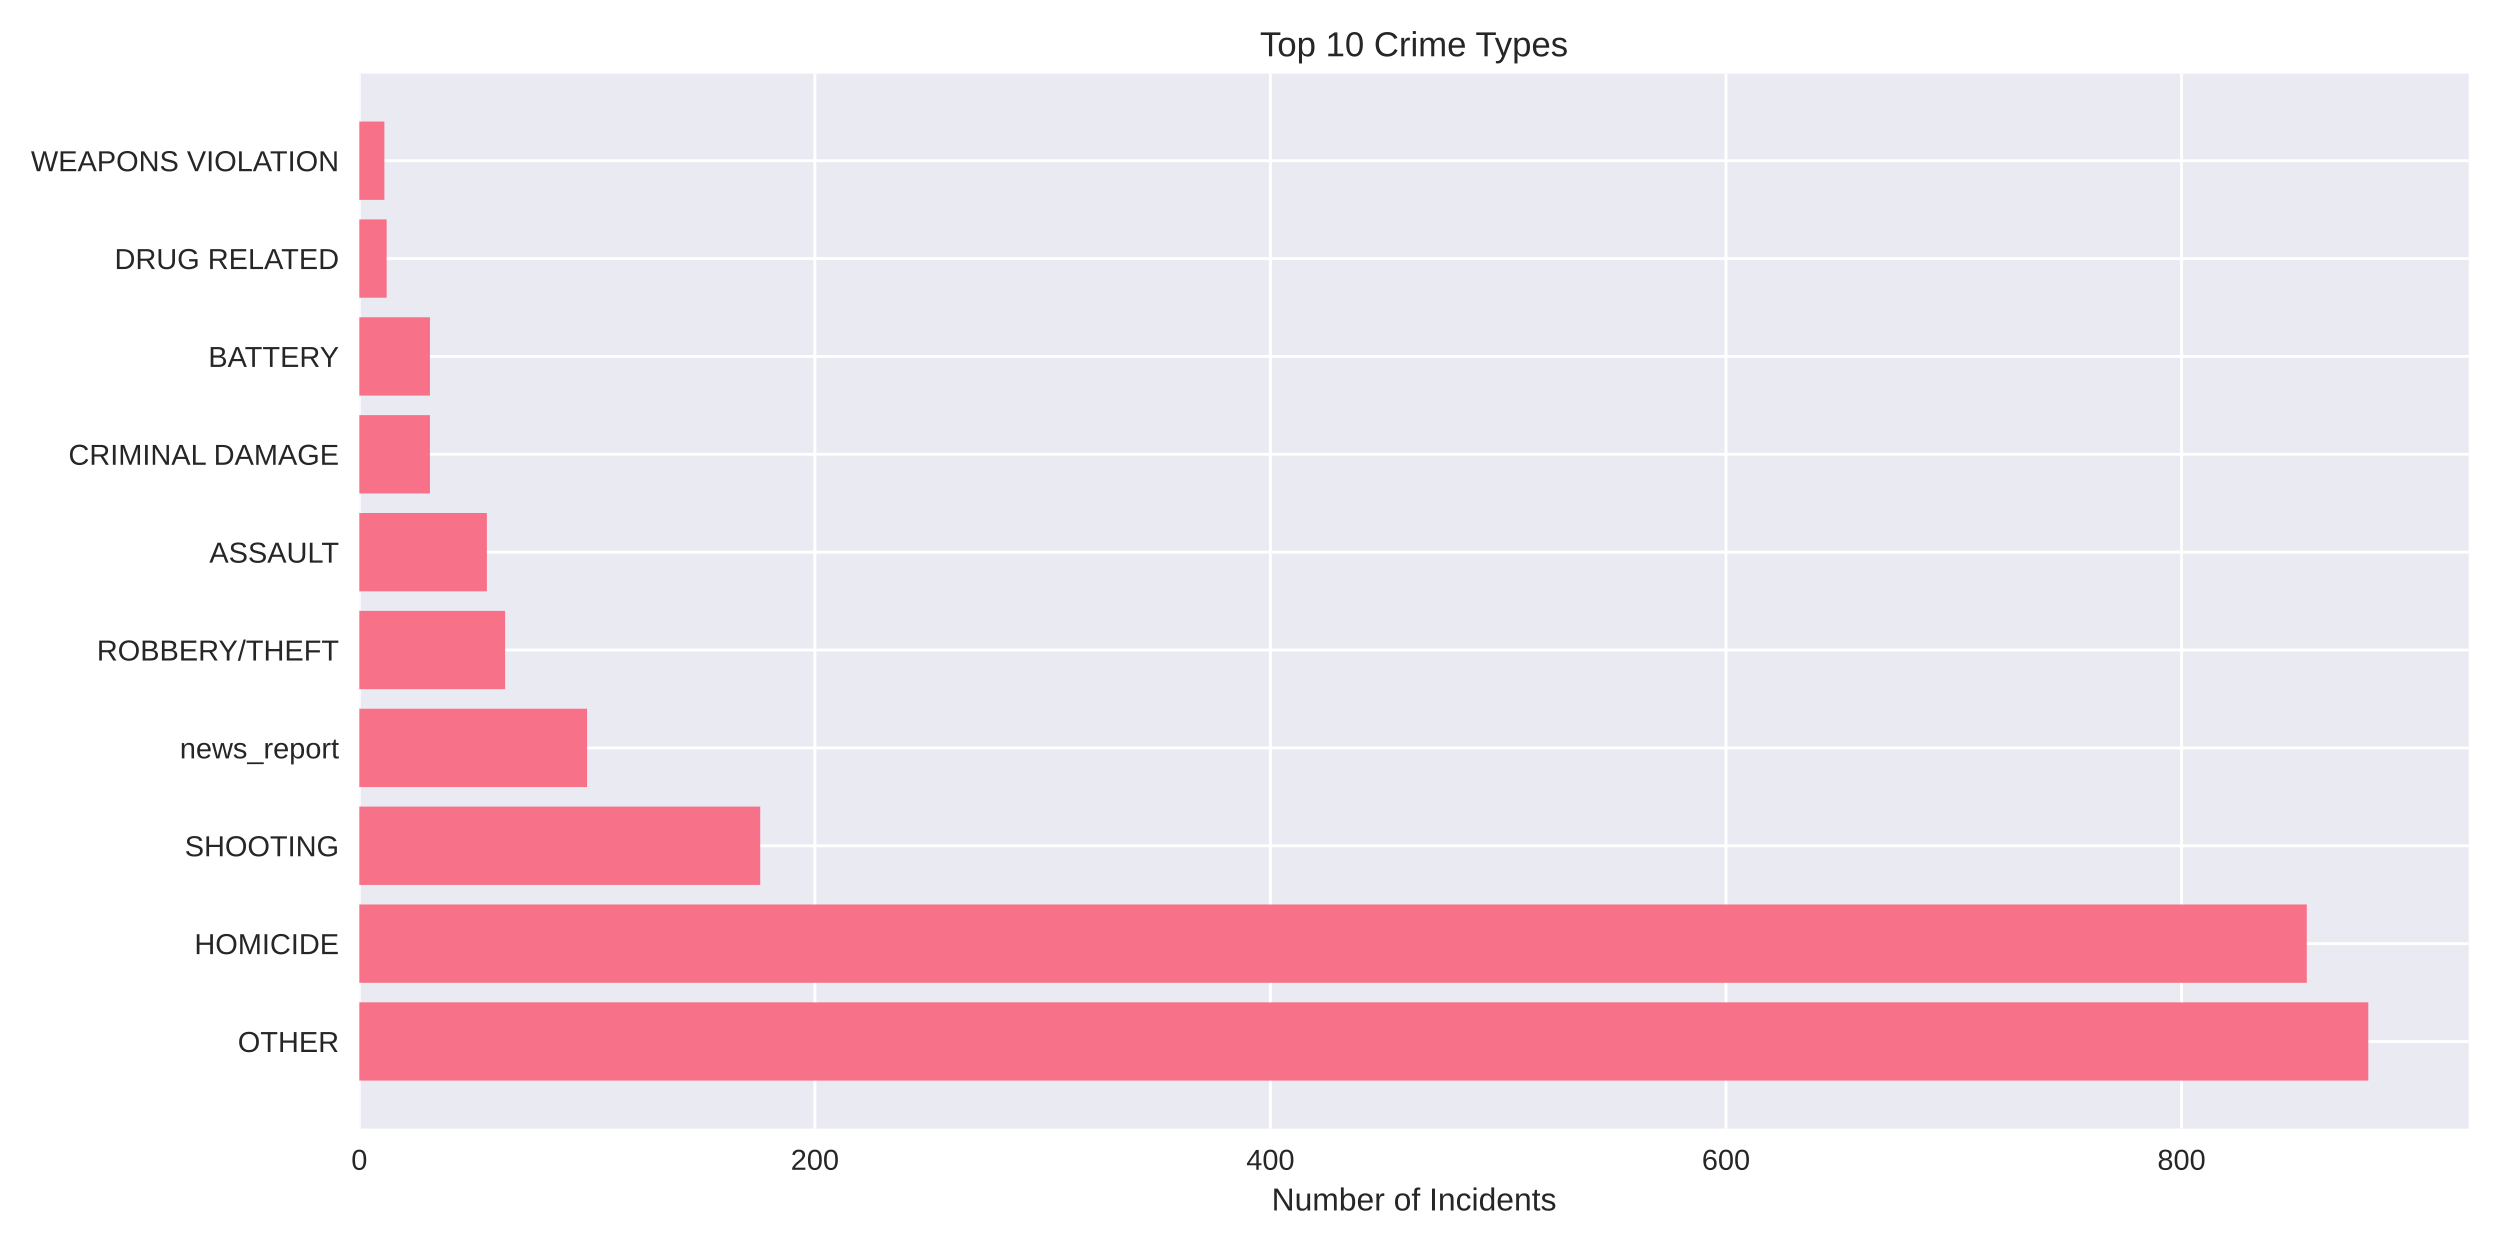
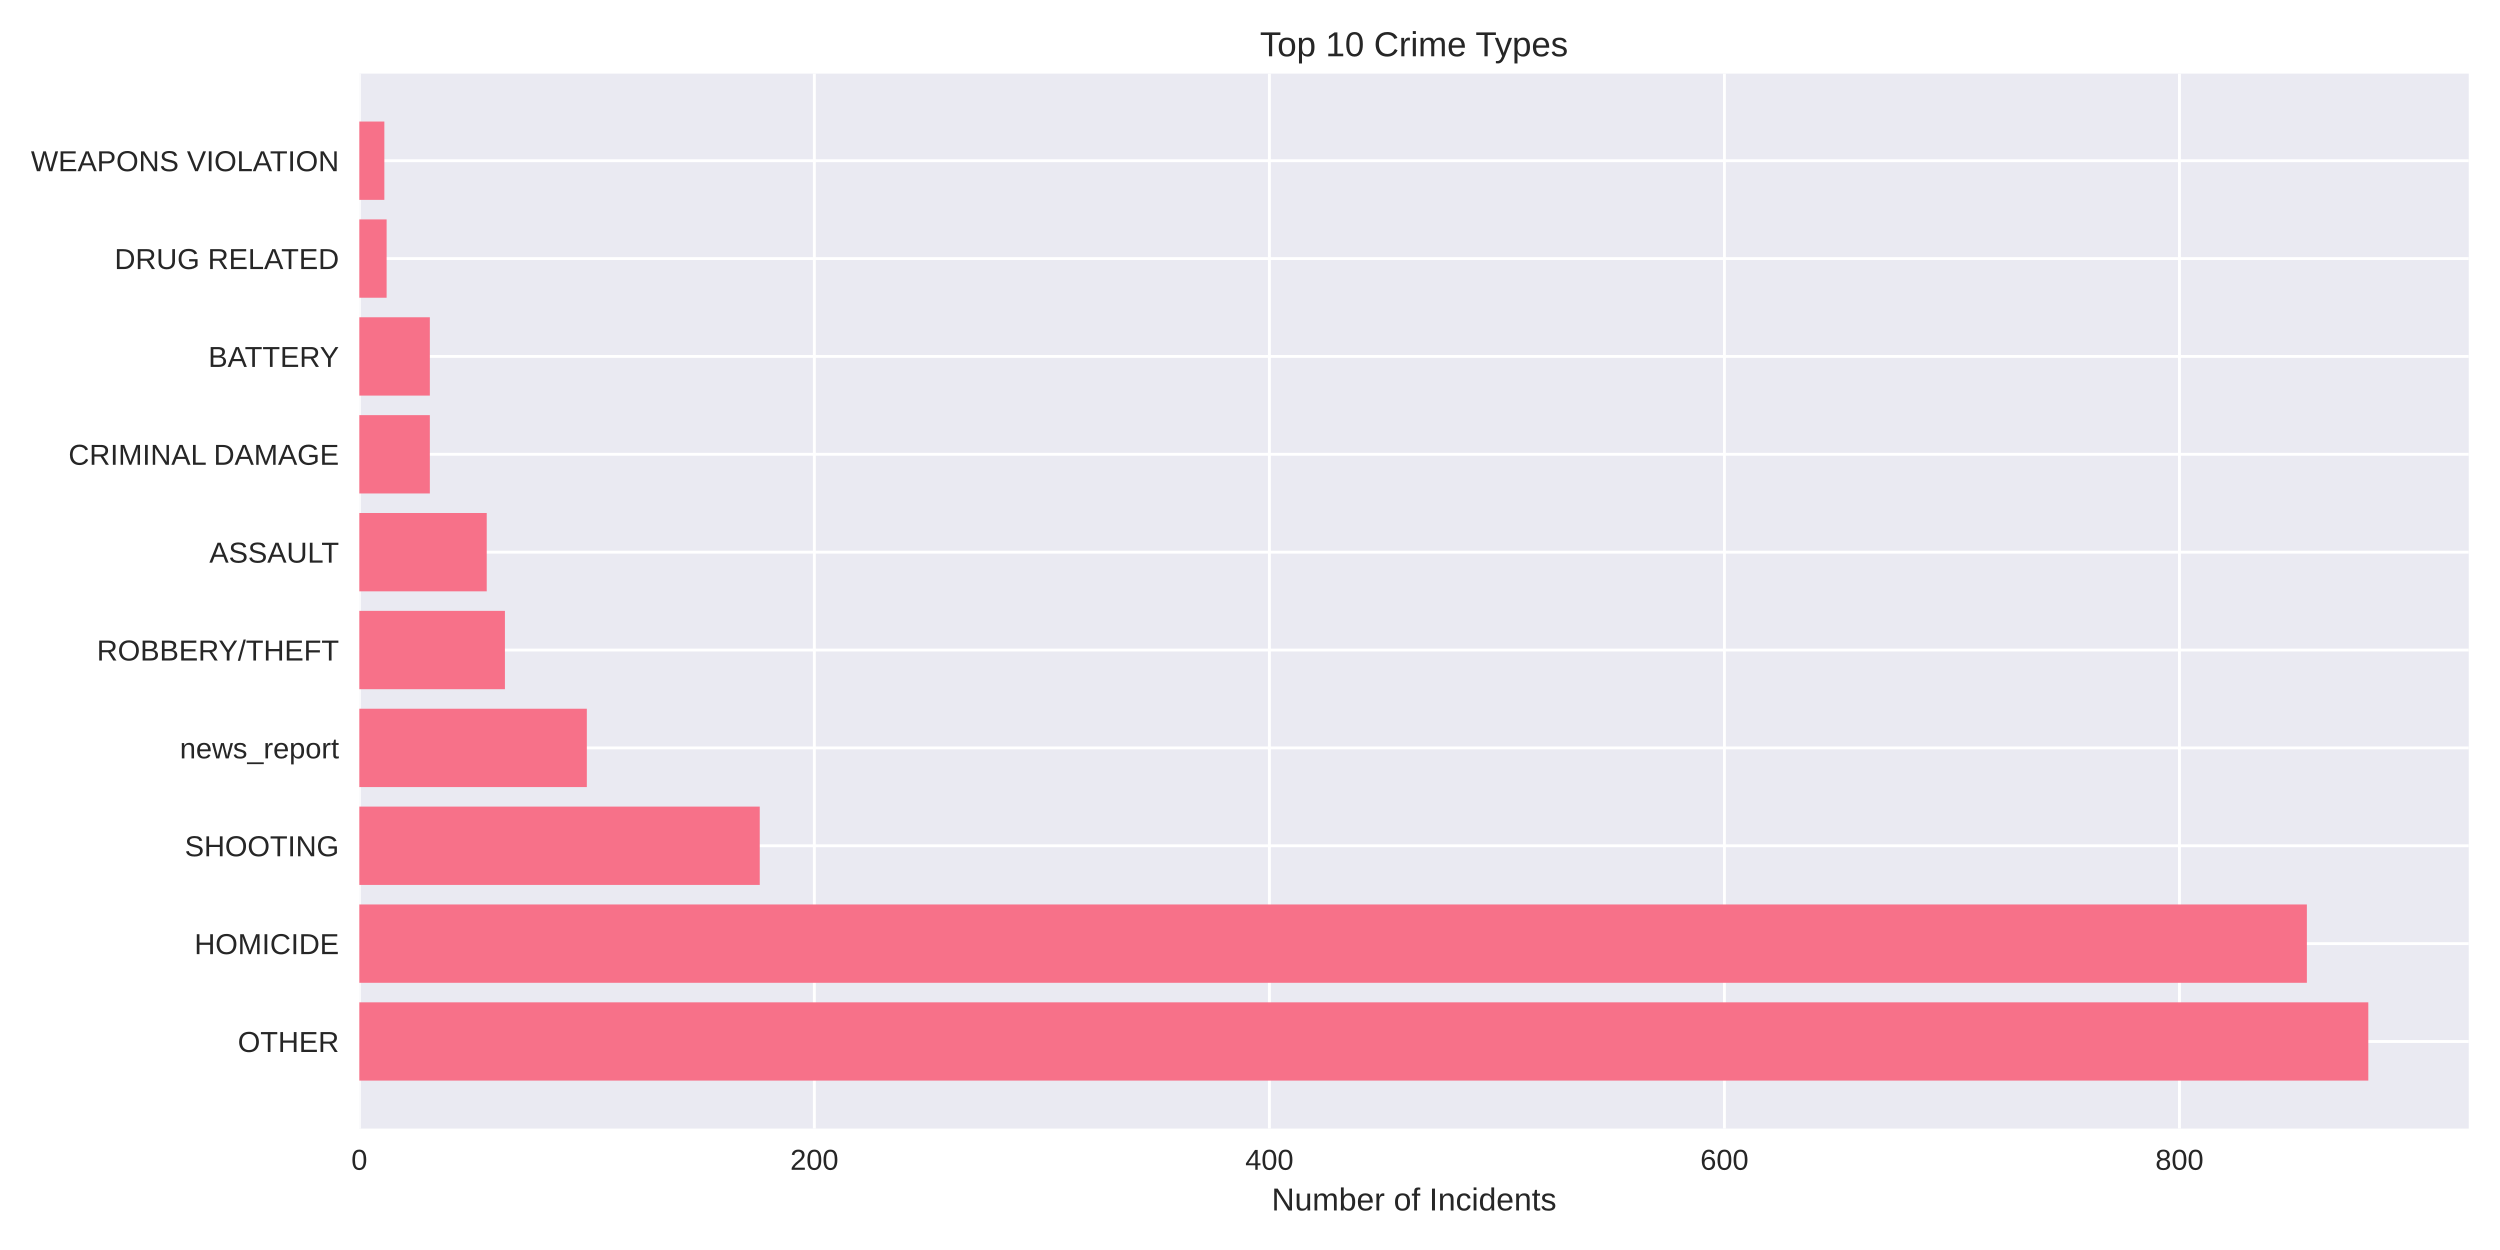
<svg xmlns="http://www.w3.org/2000/svg" width="864pt" height="432pt" viewBox="0 0 864 432" version="1.1">
  <defs>
    <style type="text/css">*{stroke-linejoin: round; stroke-linecap: butt}</style>
  </defs>
  <g id="figure_1">
    <g id="patch_1">
      <path d="M 0 432  L 864 432  L 864 0  L 0 0  z " style="fill: #ffffff" />
    </g>
    <g id="axes_1">
      <g id="patch_2">
        <path d="M 124.18 390.04  L 853.2 390.04  L 853.2 25.44  L 124.18 25.44  z " style="fill: #eaeaf2" />
      </g>
      <g id="matplotlib.axis_1">
        <g id="xtick_1">
          <g id="line2d_1">
-             <path d="M 124.18 390.04  L 124.18 25.44  " clip-path="url(#p4677d0c34c)" style="fill: none; stroke: #ffffff; stroke-linecap: round" />
+             <path d="M 124.18 390.04  L 124.18 25.44  " clip-path="url(#p2aa6a0b250)" style="fill: none; stroke: #ffffff; stroke-linecap: round" />
          </g>
          <g id="line2d_2" />
          <g id="text_1">
            <text style="fill: #262626; font: 10px 'Arial', 'Liberation Sans', 'DejaVu Sans', 'Bitstream Vera Sans', sans-serif; text-anchor: middle" x="124.18" y="404.287" transform="rotate(-0 124.18 404.2869)">0</text>
          </g>
        </g>
        <g id="xtick_2">
          <g id="line2d_3">
-             <path d="M 281.619 390.04  L 281.619 25.44  " clip-path="url(#p4677d0c34c)" style="fill: none; stroke: #ffffff; stroke-linecap: round" />
+             <path d="M 281.44 390.04  L 281.44 25.44  " clip-path="url(#p2aa6a0b250)" style="fill: none; stroke: #ffffff; stroke-linecap: round" />
          </g>
          <g id="line2d_4" />
          <g id="text_2">
-             <text style="fill: #262626; font: 10px 'Arial', 'Liberation Sans', 'DejaVu Sans', 'Bitstream Vera Sans', sans-serif; text-anchor: middle" x="281.619" y="404.287" transform="rotate(-0 281.6187 404.2869)">200</text>
+             <text style="fill: #262626; font: 10px 'Arial', 'Liberation Sans', 'DejaVu Sans', 'Bitstream Vera Sans', sans-serif; text-anchor: middle" x="281.44" y="404.287" transform="rotate(-0 281.4404 404.2869)">200</text>
          </g>
        </g>
        <g id="xtick_3">
          <g id="line2d_5">
-             <path d="M 439.057 390.04  L 439.057 25.44  " clip-path="url(#p4677d0c34c)" style="fill: none; stroke: #ffffff; stroke-linecap: round" />
+             <path d="M 438.701 390.04  L 438.701 25.44  " clip-path="url(#p2aa6a0b250)" style="fill: none; stroke: #ffffff; stroke-linecap: round" />
          </g>
          <g id="line2d_6" />
          <g id="text_3">
-             <text style="fill: #262626; font: 10px 'Arial', 'Liberation Sans', 'DejaVu Sans', 'Bitstream Vera Sans', sans-serif; text-anchor: middle" x="439.057" y="404.287" transform="rotate(-0 439.0574 404.2869)">400</text>
+             <text style="fill: #262626; font: 10px 'Arial', 'Liberation Sans', 'DejaVu Sans', 'Bitstream Vera Sans', sans-serif; text-anchor: middle" x="438.701" y="404.287" transform="rotate(-0 438.7008 404.2869)">400</text>
          </g>
        </g>
        <g id="xtick_4">
          <g id="line2d_7">
-             <path d="M 596.496 390.04  L 596.496 25.44  " clip-path="url(#p4677d0c34c)" style="fill: none; stroke: #ffffff; stroke-linecap: round" />
+             <path d="M 595.961 390.04  L 595.961 25.44  " clip-path="url(#p2aa6a0b250)" style="fill: none; stroke: #ffffff; stroke-linecap: round" />
          </g>
          <g id="line2d_8" />
          <g id="text_4">
-             <text style="fill: #262626; font: 10px 'Arial', 'Liberation Sans', 'DejaVu Sans', 'Bitstream Vera Sans', sans-serif; text-anchor: middle" x="596.496" y="404.287" transform="rotate(-0 596.4962 404.2869)">600</text>
+             <text style="fill: #262626; font: 10px 'Arial', 'Liberation Sans', 'DejaVu Sans', 'Bitstream Vera Sans', sans-serif; text-anchor: middle" x="595.961" y="404.287" transform="rotate(-0 595.9613 404.2869)">600</text>
          </g>
        </g>
        <g id="xtick_5">
          <g id="line2d_9">
-             <path d="M 753.935 390.04  L 753.935 25.44  " clip-path="url(#p4677d0c34c)" style="fill: none; stroke: #ffffff; stroke-linecap: round" />
+             <path d="M 753.222 390.04  L 753.222 25.44  " clip-path="url(#p2aa6a0b250)" style="fill: none; stroke: #ffffff; stroke-linecap: round" />
          </g>
          <g id="line2d_10" />
          <g id="text_5">
-             <text style="fill: #262626; font: 10px 'Arial', 'Liberation Sans', 'DejaVu Sans', 'Bitstream Vera Sans', sans-serif; text-anchor: middle" x="753.935" y="404.287" transform="rotate(-0 753.9349 404.2869)">800</text>
+             <text style="fill: #262626; font: 10px 'Arial', 'Liberation Sans', 'DejaVu Sans', 'Bitstream Vera Sans', sans-serif; text-anchor: middle" x="753.222" y="404.287" transform="rotate(-0 753.2217 404.2869)">800</text>
          </g>
        </g>
        <g id="text_6">
          <text style="fill: #262626; font: 11px 'Arial', 'Liberation Sans', 'DejaVu Sans', 'Bitstream Vera Sans', sans-serif; text-anchor: middle" x="488.69" y="418.333" transform="rotate(-0 488.69 418.3334)">Number of Incidents</text>
        </g>
      </g>
      <g id="matplotlib.axis_2">
        <g id="ytick_1">
          <g id="line2d_11">
-             <path d="M 124.18 359.939  L 853.2 359.939  " clip-path="url(#p4677d0c34c)" style="fill: none; stroke: #ffffff; stroke-linecap: round" />
+             <path d="M 124.18 359.939  L 853.2 359.939  " clip-path="url(#p2aa6a0b250)" style="fill: none; stroke: #ffffff; stroke-linecap: round" />
          </g>
          <g id="line2d_12" />
          <g id="text_7">
            <text style="fill: #262626; font: 10px 'Arial', 'Liberation Sans', 'DejaVu Sans', 'Bitstream Vera Sans', sans-serif; text-anchor: end" x="117.18" y="363.562" transform="rotate(-0 117.18 363.562)">OTHER</text>
          </g>
        </g>
        <g id="ytick_2">
          <g id="line2d_13">
-             <path d="M 124.18 326.117  L 853.2 326.117  " clip-path="url(#p4677d0c34c)" style="fill: none; stroke: #ffffff; stroke-linecap: round" />
+             <path d="M 124.18 326.117  L 853.2 326.117  " clip-path="url(#p2aa6a0b250)" style="fill: none; stroke: #ffffff; stroke-linecap: round" />
          </g>
          <g id="line2d_14" />
          <g id="text_8">
            <text style="fill: #262626; font: 10px 'Arial', 'Liberation Sans', 'DejaVu Sans', 'Bitstream Vera Sans', sans-serif; text-anchor: end" x="117.18" y="329.74" transform="rotate(-0 117.18 329.7401)">HOMICIDE</text>
          </g>
        </g>
        <g id="ytick_3">
          <g id="line2d_15">
-             <path d="M 124.18 292.295  L 853.2 292.295  " clip-path="url(#p4677d0c34c)" style="fill: none; stroke: #ffffff; stroke-linecap: round" />
+             <path d="M 124.18 292.295  L 853.2 292.295  " clip-path="url(#p2aa6a0b250)" style="fill: none; stroke: #ffffff; stroke-linecap: round" />
          </g>
          <g id="line2d_16" />
          <g id="text_9">
            <text style="fill: #262626; font: 10px 'Arial', 'Liberation Sans', 'DejaVu Sans', 'Bitstream Vera Sans', sans-serif; text-anchor: end" x="117.18" y="295.918" transform="rotate(-0 117.18 295.9182)">SHOOTING</text>
          </g>
        </g>
        <g id="ytick_4">
          <g id="line2d_17">
-             <path d="M 124.18 258.473  L 853.2 258.473  " clip-path="url(#p4677d0c34c)" style="fill: none; stroke: #ffffff; stroke-linecap: round" />
+             <path d="M 124.18 258.473  L 853.2 258.473  " clip-path="url(#p2aa6a0b250)" style="fill: none; stroke: #ffffff; stroke-linecap: round" />
          </g>
          <g id="line2d_18" />
          <g id="text_10">
            <text style="fill: #262626; font: 10px 'Arial', 'Liberation Sans', 'DejaVu Sans', 'Bitstream Vera Sans', sans-serif; text-anchor: end" x="117.18" y="262.096" transform="rotate(-0 117.18 262.0963)">news_report</text>
          </g>
        </g>
        <g id="ytick_5">
          <g id="line2d_19">
-             <path d="M 124.18 224.651  L 853.2 224.651  " clip-path="url(#p4677d0c34c)" style="fill: none; stroke: #ffffff; stroke-linecap: round" />
+             <path d="M 124.18 224.651  L 853.2 224.651  " clip-path="url(#p2aa6a0b250)" style="fill: none; stroke: #ffffff; stroke-linecap: round" />
          </g>
          <g id="line2d_20" />
          <g id="text_11">
            <text style="fill: #262626; font: 10px 'Arial', 'Liberation Sans', 'DejaVu Sans', 'Bitstream Vera Sans', sans-serif; text-anchor: end" x="117.18" y="228.274" transform="rotate(-0 117.18 228.2744)">ROBBERY/THEFT</text>
          </g>
        </g>
        <g id="ytick_6">
          <g id="line2d_21">
-             <path d="M 124.18 190.829  L 853.2 190.829  " clip-path="url(#p4677d0c34c)" style="fill: none; stroke: #ffffff; stroke-linecap: round" />
+             <path d="M 124.18 190.829  L 853.2 190.829  " clip-path="url(#p2aa6a0b250)" style="fill: none; stroke: #ffffff; stroke-linecap: round" />
          </g>
          <g id="line2d_22" />
          <g id="text_12">
            <text style="fill: #262626; font: 10px 'Arial', 'Liberation Sans', 'DejaVu Sans', 'Bitstream Vera Sans', sans-serif; text-anchor: end" x="117.18" y="194.452" transform="rotate(-0 117.18 194.4525)">ASSAULT</text>
          </g>
        </g>
        <g id="ytick_7">
          <g id="line2d_23">
-             <path d="M 124.18 157.007  L 853.2 157.007  " clip-path="url(#p4677d0c34c)" style="fill: none; stroke: #ffffff; stroke-linecap: round" />
+             <path d="M 124.18 157.007  L 853.2 157.007  " clip-path="url(#p2aa6a0b250)" style="fill: none; stroke: #ffffff; stroke-linecap: round" />
          </g>
          <g id="line2d_24" />
          <g id="text_13">
            <text style="fill: #262626; font: 10px 'Arial', 'Liberation Sans', 'DejaVu Sans', 'Bitstream Vera Sans', sans-serif; text-anchor: end" x="117.18" y="160.631" transform="rotate(-0 117.18 160.6306)">CRIMINAL DAMAGE</text>
          </g>
        </g>
        <g id="ytick_8">
          <g id="line2d_25">
-             <path d="M 124.18 123.185  L 853.2 123.185  " clip-path="url(#p4677d0c34c)" style="fill: none; stroke: #ffffff; stroke-linecap: round" />
+             <path d="M 124.18 123.185  L 853.2 123.185  " clip-path="url(#p2aa6a0b250)" style="fill: none; stroke: #ffffff; stroke-linecap: round" />
          </g>
          <g id="line2d_26" />
          <g id="text_14">
            <text style="fill: #262626; font: 10px 'Arial', 'Liberation Sans', 'DejaVu Sans', 'Bitstream Vera Sans', sans-serif; text-anchor: end" x="117.18" y="126.809" transform="rotate(-0 117.18 126.8087)">BATTERY</text>
          </g>
        </g>
        <g id="ytick_9">
          <g id="line2d_27">
-             <path d="M 124.18 89.363  L 853.2 89.363  " clip-path="url(#p4677d0c34c)" style="fill: none; stroke: #ffffff; stroke-linecap: round" />
+             <path d="M 124.18 89.363  L 853.2 89.363  " clip-path="url(#p2aa6a0b250)" style="fill: none; stroke: #ffffff; stroke-linecap: round" />
          </g>
          <g id="line2d_28" />
          <g id="text_15">
            <text style="fill: #262626; font: 10px 'Arial', 'Liberation Sans', 'DejaVu Sans', 'Bitstream Vera Sans', sans-serif; text-anchor: end" x="117.18" y="92.987" transform="rotate(-0 117.18 92.98681)">DRUG RELATED</text>
          </g>
        </g>
        <g id="ytick_10">
          <g id="line2d_29">
-             <path d="M 124.18 55.541  L 853.2 55.541  " clip-path="url(#p4677d0c34c)" style="fill: none; stroke: #ffffff; stroke-linecap: round" />
+             <path d="M 124.18 55.541  L 853.2 55.541  " clip-path="url(#p2aa6a0b250)" style="fill: none; stroke: #ffffff; stroke-linecap: round" />
          </g>
          <g id="line2d_30" />
          <g id="text_16">
            <text style="fill: #262626; font: 10px 'Arial', 'Liberation Sans', 'DejaVu Sans', 'Bitstream Vera Sans', sans-serif; text-anchor: end" x="117.18" y="59.165" transform="rotate(-0 117.18 59.16492)">WEAPONS VIOLATION</text>
          </g>
        </g>
      </g>
      <g id="patch_3">
-         <path d="M 124.18 373.467  L 818.485 373.467  L 818.485 346.41  L 124.18 346.41  z " clip-path="url(#p4677d0c34c)" style="fill: #f77189" />
+         <path d="M 124.18 373.467  L 818.485 373.467  L 818.485 346.41  L 124.18 346.41  z " clip-path="url(#p2aa6a0b250)" style="fill: #f77189" />
      </g>
      <g id="patch_4">
-         <path d="M 124.18 339.645  L 797.231 339.645  L 797.231 312.588  L 124.18 312.588  z " clip-path="url(#p4677d0c34c)" style="fill: #f77189" />
+         <path d="M 124.18 339.645  L 797.255 339.645  L 797.255 312.588  L 124.18 312.588  z " clip-path="url(#p2aa6a0b250)" style="fill: #f77189" />
      </g>
      <g id="patch_5">
-         <path d="M 124.18 305.823  L 262.726 305.823  L 262.726 278.766  L 124.18 278.766  z " clip-path="url(#p4677d0c34c)" style="fill: #f77189" />
+         <path d="M 124.18 305.823  L 262.569 305.823  L 262.569 278.766  L 124.18 278.766  z " clip-path="url(#p2aa6a0b250)" style="fill: #f77189" />
      </g>
      <g id="patch_6">
-         <path d="M 124.18 272.002  L 202.899 272.002  L 202.899 244.944  L 124.18 244.944  z " clip-path="url(#p4677d0c34c)" style="fill: #f77189" />
+         <path d="M 124.18 272.002  L 202.81 272.002  L 202.81 244.944  L 124.18 244.944  z " clip-path="url(#p2aa6a0b250)" style="fill: #f77189" />
      </g>
      <g id="patch_7">
-         <path d="M 124.18 238.18  L 174.56 238.18  L 174.56 211.122  L 124.18 211.122  z " clip-path="url(#p4677d0c34c)" style="fill: #f77189" />
+         <path d="M 124.18 238.18  L 174.503 238.18  L 174.503 211.122  L 124.18 211.122  z " clip-path="url(#p2aa6a0b250)" style="fill: #f77189" />
      </g>
      <g id="patch_8">
-         <path d="M 124.18 204.358  L 168.263 204.358  L 168.263 177.3  L 124.18 177.3  z " clip-path="url(#p4677d0c34c)" style="fill: #f77189" />
+         <path d="M 124.18 204.358  L 168.213 204.358  L 168.213 177.3  L 124.18 177.3  z " clip-path="url(#p2aa6a0b250)" style="fill: #f77189" />
      </g>
      <g id="patch_9">
-         <path d="M 124.18 170.536  L 148.583 170.536  L 148.583 143.478  L 124.18 143.478  z " clip-path="url(#p4677d0c34c)" style="fill: #f77189" />
+         <path d="M 124.18 170.536  L 148.555 170.536  L 148.555 143.478  L 124.18 143.478  z " clip-path="url(#p2aa6a0b250)" style="fill: #f77189" />
      </g>
      <g id="patch_10">
-         <path d="M 124.18 136.714  L 148.583 136.714  L 148.583 109.657  L 124.18 109.657  z " clip-path="url(#p4677d0c34c)" style="fill: #f77189" />
+         <path d="M 124.18 136.714  L 148.555 136.714  L 148.555 109.657  L 124.18 109.657  z " clip-path="url(#p2aa6a0b250)" style="fill: #f77189" />
      </g>
      <g id="patch_11">
-         <path d="M 124.18 102.892  L 133.626 102.892  L 133.626 75.835  L 124.18 75.835  z " clip-path="url(#p4677d0c34c)" style="fill: #f77189" />
+         <path d="M 124.18 102.892  L 133.616 102.892  L 133.616 75.835  L 124.18 75.835  z " clip-path="url(#p2aa6a0b250)" style="fill: #f77189" />
      </g>
      <g id="patch_12">
-         <path d="M 124.18 69.07  L 132.839 69.07  L 132.839 42.013  L 124.18 42.013  z " clip-path="url(#p4677d0c34c)" style="fill: #f77189" />
+         <path d="M 124.18 69.07  L 132.829 69.07  L 132.829 42.013  L 124.18 42.013  z " clip-path="url(#p2aa6a0b250)" style="fill: #f77189" />
      </g>
      <g id="patch_13">
        <path d="M 124.18 390.04  L 124.18 25.44  " style="fill: none" />
      </g>
      <g id="patch_14">
        <path d="M 853.2 390.04  L 853.2 25.44  " style="fill: none" />
      </g>
      <g id="patch_15">
        <path d="M 124.18 390.04  L 853.2 390.04  " style="fill: none" />
      </g>
      <g id="patch_16">
        <path d="M 124.18 25.44  L 853.2 25.44  " style="fill: none" />
      </g>
      <g id="text_17">
        <text style="fill: #262626; font: 12px 'Arial', 'Liberation Sans', 'DejaVu Sans', 'Bitstream Vera Sans', sans-serif; text-anchor: middle" x="488.69" y="19.44" transform="rotate(-0 488.69 19.44)">Top 10 Crime Types</text>
      </g>
    </g>
  </g>
  <defs>
-     <clipPath id="p4677d0c34c">
+     <clipPath id="p2aa6a0b250">
      <rect x="124.18" y="25.44" width="729.02" height="364.6" />
    </clipPath>
  </defs>
</svg>
